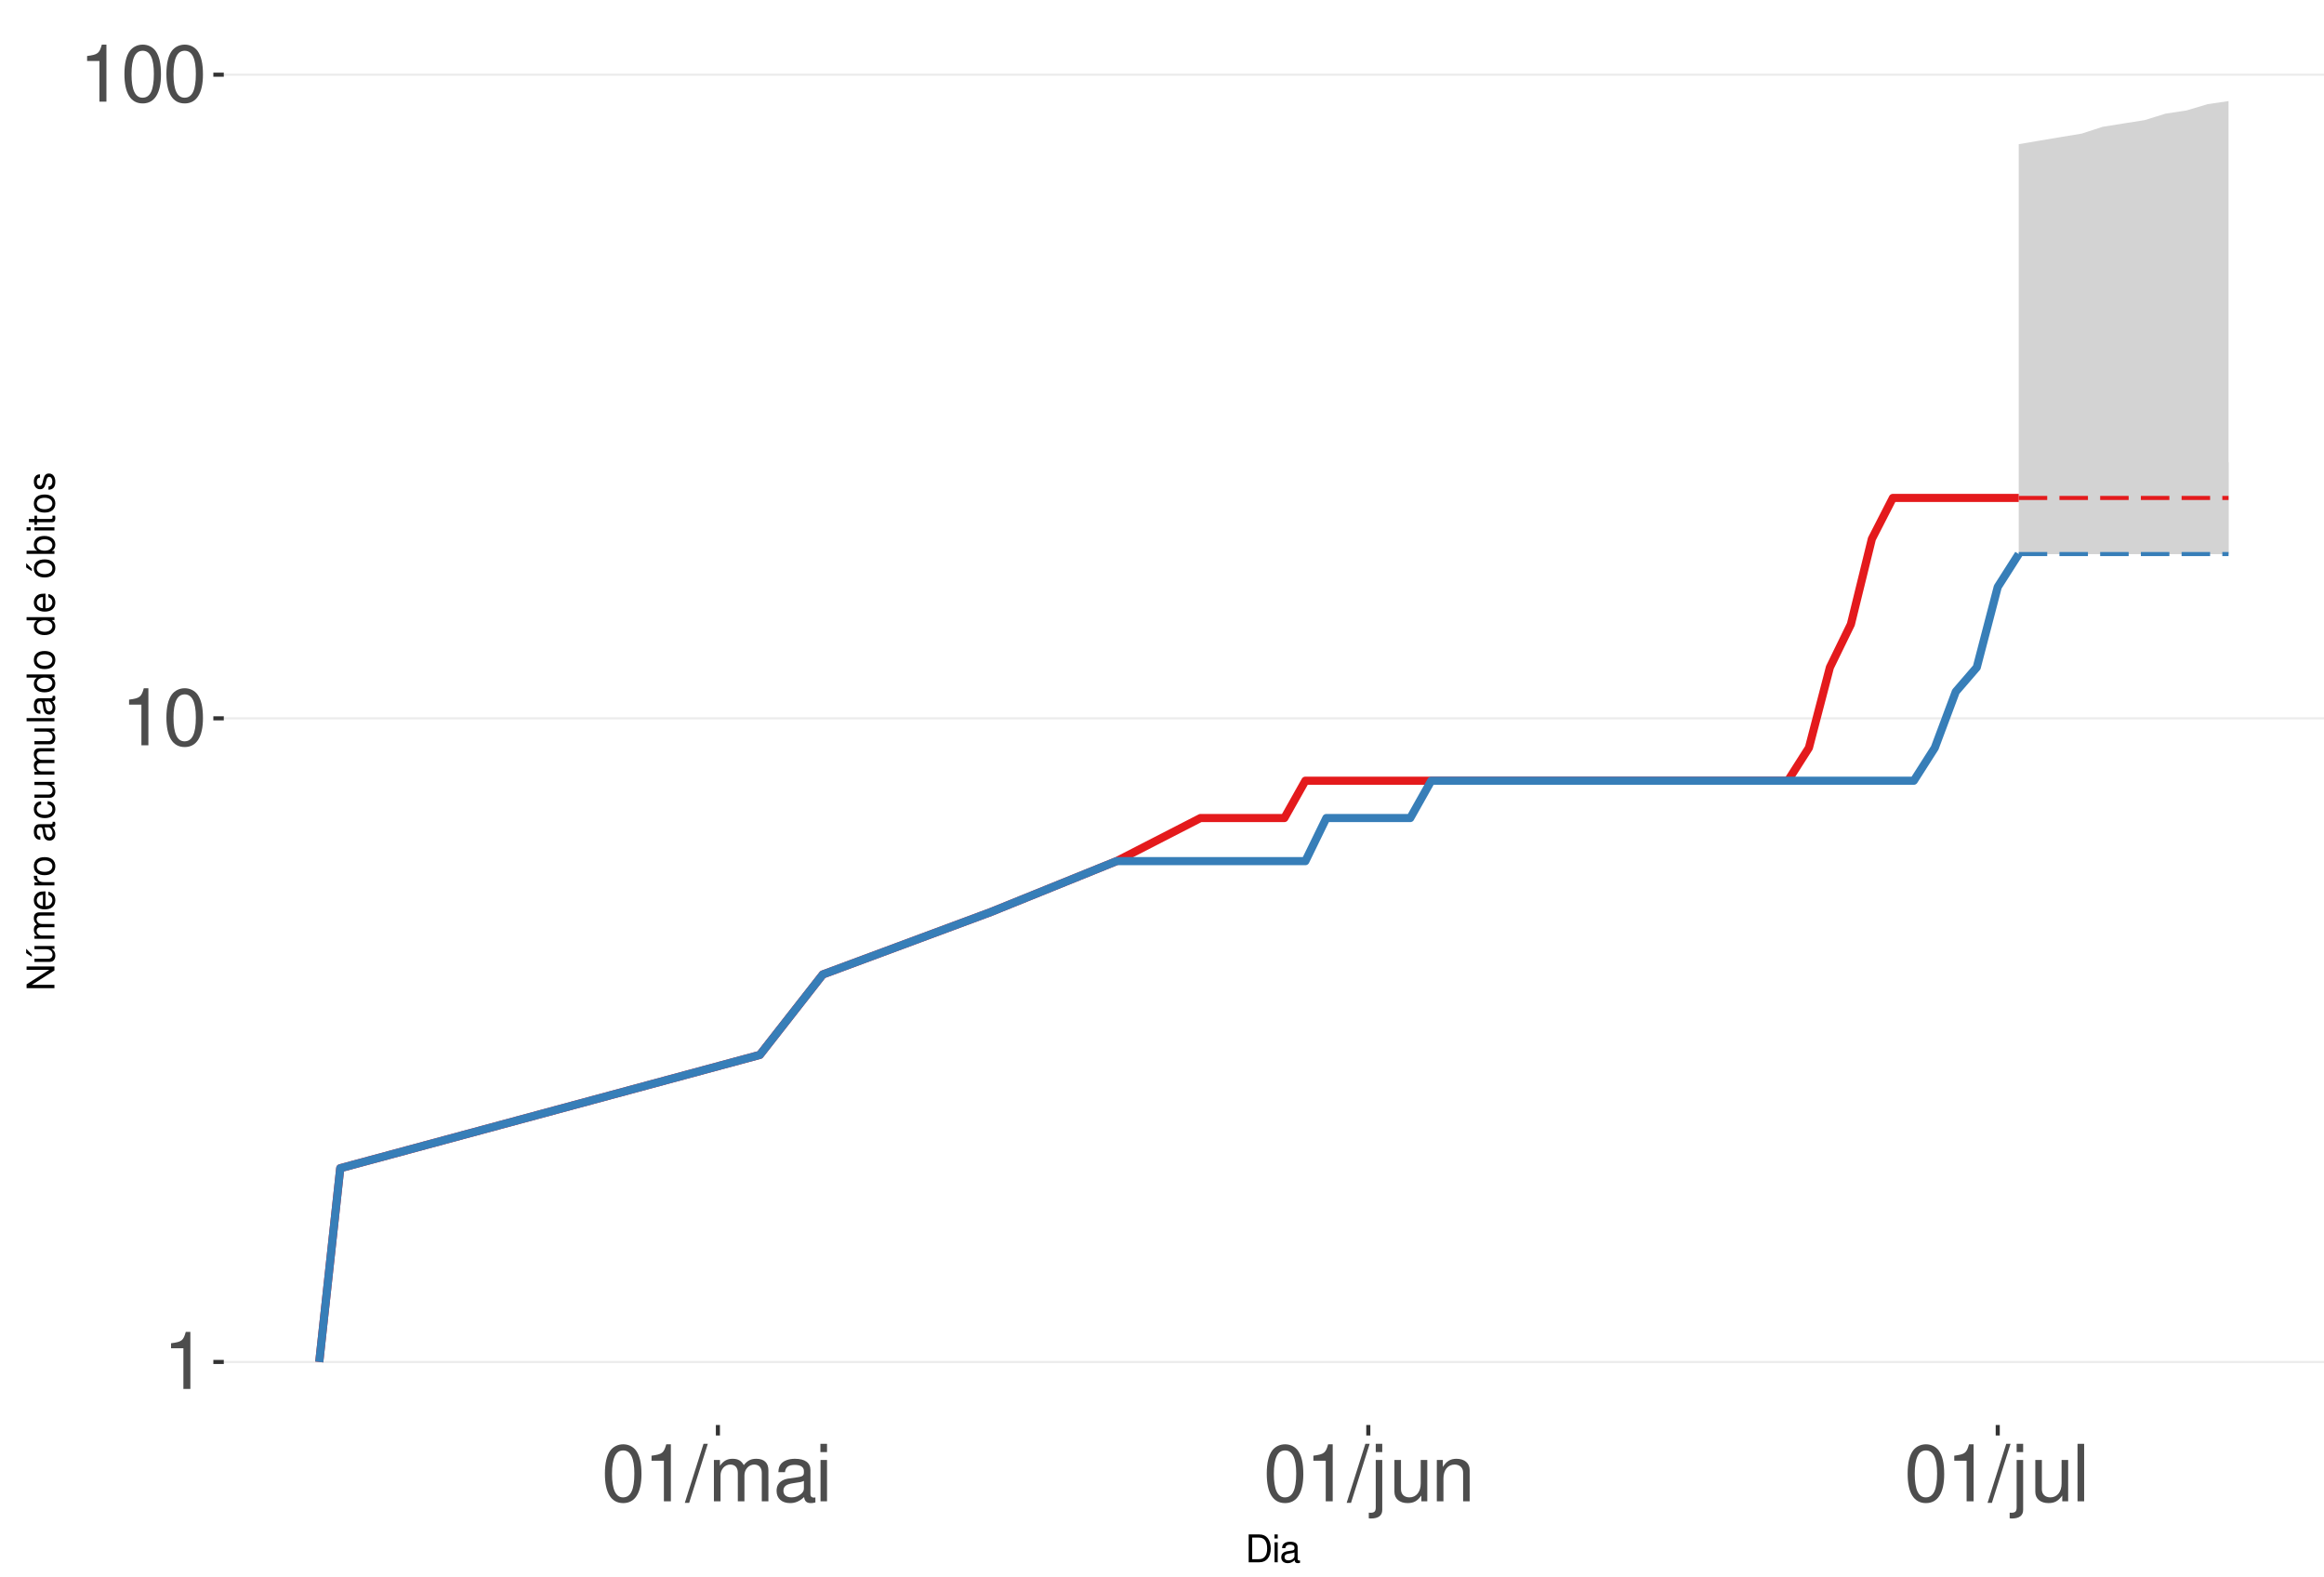
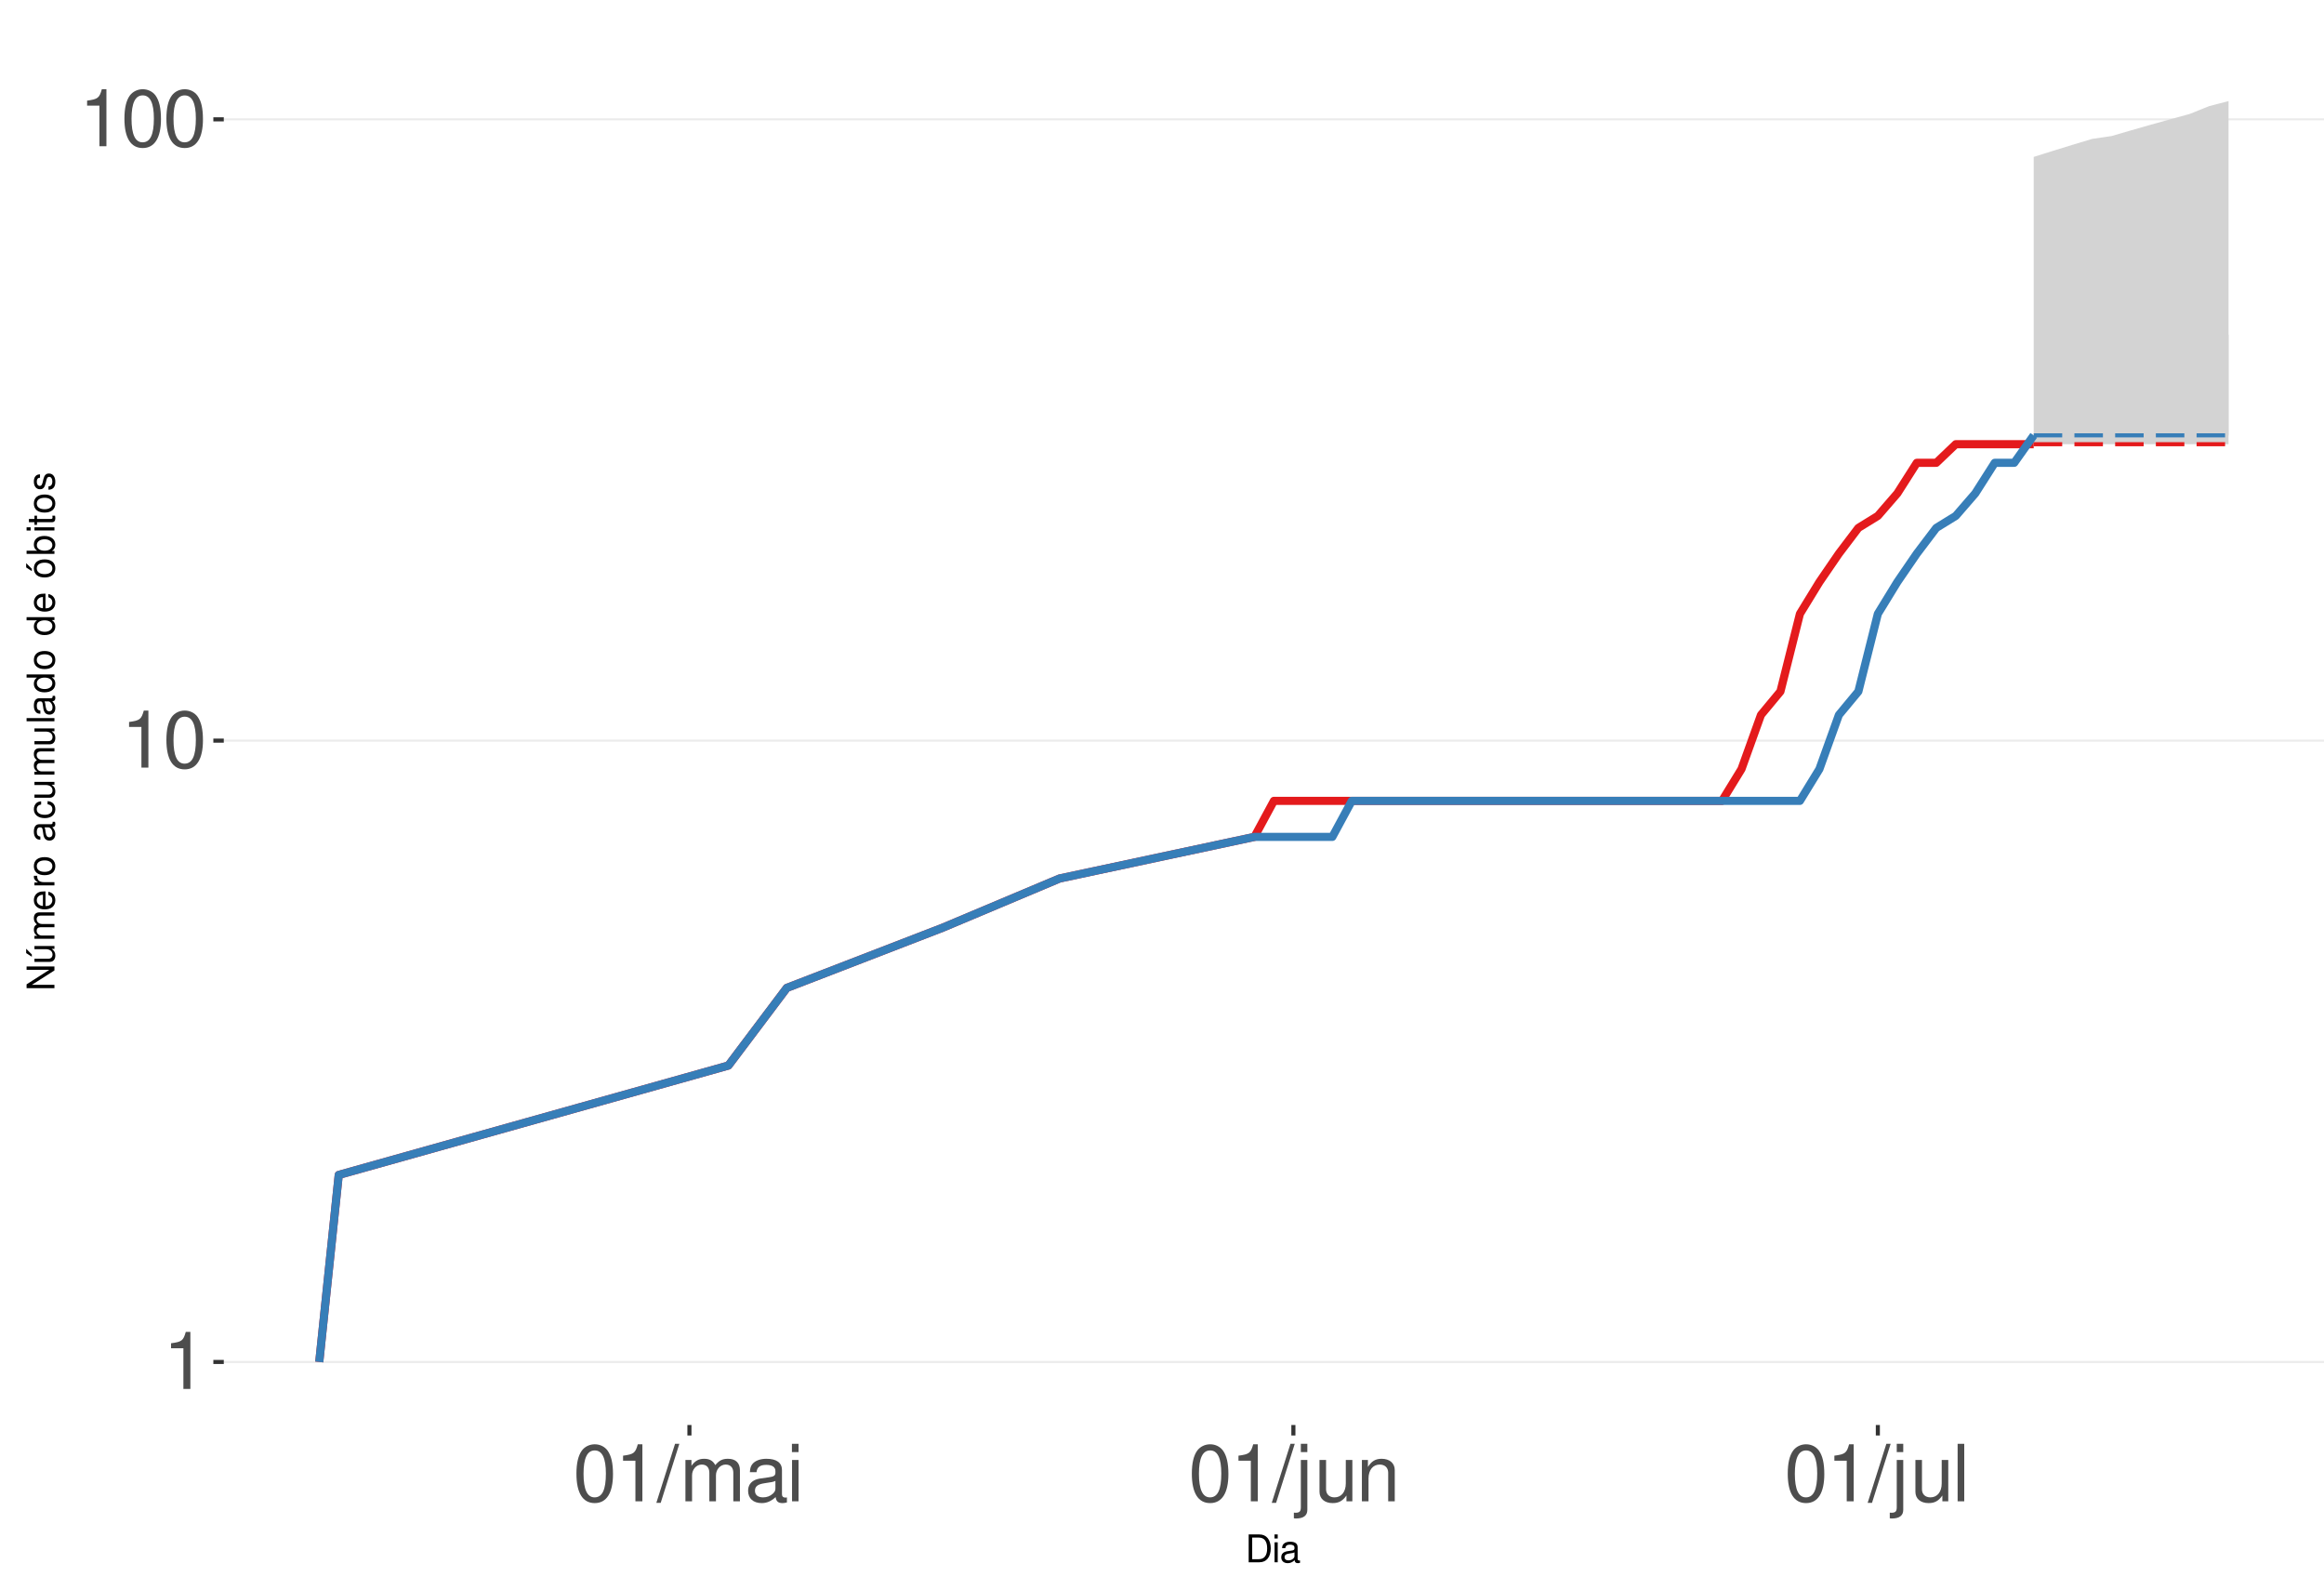
<svg xmlns="http://www.w3.org/2000/svg" xmlns:xlink="http://www.w3.org/1999/xlink" width="609pt" height="413pt" viewBox="0 0 609 413" version="1.1">
  <defs>
    <g>
      <symbol overflow="visible" id="glyph0-0">
        <path style="stroke:none;" d="" />
      </symbol>
      <symbol overflow="visible" id="glyph0-1">
        <path style="stroke:none;" d="M 5.344 -10.641 L 5.344 0 L 7.172 0 L 7.172 -14.938 L 5.969 -14.938 C 5.328 -12.641 4.922 -12.328 2.109 -11.953 L 2.109 -10.641 Z M 5.344 -10.641 " />
      </symbol>
      <symbol overflow="visible" id="glyph0-2">
        <path style="stroke:none;" d="M 5.688 -14.938 C 4.312 -14.938 3.078 -14.312 2.312 -13.297 C 1.359 -11.984 0.891 -10 0.891 -7.234 C 0.891 -2.188 2.547 0.469 5.688 0.469 C 8.781 0.469 10.469 -2.188 10.469 -7.109 C 10.469 -10 10.016 -11.938 9.047 -13.297 C 8.281 -14.328 7.062 -14.938 5.688 -14.938 Z M 5.688 -13.328 C 7.641 -13.328 8.609 -11.312 8.609 -7.266 C 8.609 -3.016 7.656 -1.031 5.641 -1.031 C 3.719 -1.031 2.75 -3.094 2.75 -7.203 C 2.75 -11.312 3.719 -13.328 5.688 -13.328 Z M 5.688 -13.328 " />
      </symbol>
      <symbol overflow="visible" id="glyph0-3">
        <path style="stroke:none;" d="M 4.734 -15.062 L -0.172 0.406 L 0.969 0.406 L 5.859 -15.062 Z M 4.734 -15.062 " />
      </symbol>
      <symbol overflow="visible" id="glyph0-4">
        <path style="stroke:none;" d="M 1.453 -10.828 L 1.453 0 L 3.188 0 L 3.188 -6.797 C 3.188 -8.359 4.312 -9.625 5.719 -9.625 C 7 -9.625 7.719 -8.844 7.719 -7.453 L 7.719 0 L 9.453 0 L 9.453 -6.797 C 9.453 -8.359 10.594 -9.625 12 -9.625 C 13.266 -9.625 14 -8.812 14 -7.453 L 14 0 L 15.734 0 L 15.734 -8.125 C 15.734 -10.062 14.625 -11.141 12.594 -11.141 C 11.156 -11.141 10.281 -10.703 9.281 -9.484 C 8.641 -10.641 7.766 -11.141 6.359 -11.141 C 4.922 -11.141 3.953 -10.594 3.031 -9.297 L 3.031 -10.828 Z M 1.453 -10.828 " />
      </symbol>
      <symbol overflow="visible" id="glyph0-5">
        <path style="stroke:none;" d="M 11.047 -1.016 C 10.859 -0.969 10.781 -0.969 10.672 -0.969 C 10.078 -0.969 9.75 -1.281 9.75 -1.812 L 9.75 -8.188 C 9.75 -10.094 8.344 -11.141 5.688 -11.141 C 4.094 -11.141 2.828 -10.672 2.094 -9.875 C 1.594 -9.312 1.391 -8.703 1.344 -7.625 L 3.078 -7.625 C 3.219 -8.938 4 -9.547 5.625 -9.547 C 7.188 -9.547 8.031 -8.969 8.031 -7.938 L 8.031 -7.484 C 8.016 -6.734 7.641 -6.469 6.234 -6.281 C 3.797 -5.969 3.422 -5.891 2.766 -5.625 C 1.516 -5.078 0.875 -4.125 0.875 -2.734 C 0.875 -0.766 2.234 0.469 4.422 0.469 C 5.781 0.469 6.875 0 8.094 -1.109 C 8.219 0 8.766 0.469 9.875 0.469 C 10.25 0.469 10.469 0.438 11.047 0.297 Z M 8.031 -3.406 C 8.031 -2.828 7.875 -2.484 7.359 -2 C 6.656 -1.359 5.797 -1.031 4.797 -1.031 C 3.453 -1.031 2.672 -1.672 2.672 -2.766 C 2.672 -3.906 3.406 -4.484 5.266 -4.75 C 7.109 -5 7.453 -5.078 8.031 -5.344 Z M 8.031 -3.406 " />
      </symbol>
      <symbol overflow="visible" id="glyph0-6">
        <path style="stroke:none;" d="M 3.094 -10.828 L 1.391 -10.828 L 1.391 0 L 3.094 0 Z M 3.094 -15.062 L 1.359 -15.062 L 1.359 -12.891 L 3.094 -12.891 Z M 3.094 -15.062 " />
      </symbol>
      <symbol overflow="visible" id="glyph0-7">
        <path style="stroke:none;" d="M 1.453 -10.828 L 1.453 1.562 C 1.453 2.641 1.109 3 0.047 3 C -0.078 3 -0.141 3 -0.375 2.969 L -0.375 4.438 C -0.172 4.484 -0.062 4.5 0.203 4.5 C 2.141 4.5 3.156 3.734 3.156 2.25 L 3.156 -10.828 Z M 3.156 -15.062 L 1.453 -15.062 L 1.453 -12.891 L 3.156 -12.891 Z M 3.156 -15.062 " />
      </symbol>
      <symbol overflow="visible" id="glyph0-8">
        <path style="stroke:none;" d="M 9.953 0 L 9.953 -10.828 L 8.234 -10.828 L 8.234 -4.688 C 8.234 -2.484 7.078 -1.031 5.281 -1.031 C 3.922 -1.031 3.062 -1.859 3.062 -3.156 L 3.062 -10.828 L 1.344 -10.828 L 1.344 -2.484 C 1.344 -0.688 2.688 0.469 4.797 0.469 C 6.375 0.469 7.391 -0.078 8.406 -1.516 L 8.406 0 Z M 9.953 0 " />
      </symbol>
      <symbol overflow="visible" id="glyph0-9">
        <path style="stroke:none;" d="M 1.453 -10.828 L 1.453 0 L 3.188 0 L 3.188 -5.969 C 3.188 -8.188 4.344 -9.625 6.109 -9.625 C 7.484 -9.625 8.344 -8.797 8.344 -7.5 L 8.344 0 L 10.062 0 L 10.062 -8.188 C 10.062 -9.984 8.719 -11.141 6.625 -11.141 C 5.016 -11.141 3.984 -10.516 3.031 -9 L 3.031 -10.828 Z M 1.453 -10.828 " />
      </symbol>
      <symbol overflow="visible" id="glyph0-10">
        <path style="stroke:none;" d="M 3.141 -15.062 L 1.406 -15.062 L 1.406 0 L 3.141 0 Z M 3.141 -15.062 " />
      </symbol>
      <symbol overflow="visible" id="glyph1-0">
        <path style="stroke:none;" d="" />
      </symbol>
      <symbol overflow="visible" id="glyph1-1">
        <path style="stroke:none;" d="M 0.891 0 L 3.703 0 C 5.547 0 6.672 -1.375 6.672 -3.656 C 6.672 -5.906 5.547 -7.297 3.703 -7.297 L 0.891 -7.297 Z M 1.812 -0.812 L 1.812 -6.469 L 3.547 -6.469 C 4.984 -6.469 5.734 -5.5 5.734 -3.641 C 5.734 -1.797 4.984 -0.812 3.547 -0.812 Z M 1.812 -0.812 " />
      </symbol>
      <symbol overflow="visible" id="glyph1-2">
        <path style="stroke:none;" d="M 1.5 -5.234 L 0.672 -5.234 L 0.672 0 L 1.5 0 Z M 1.5 -7.297 L 0.656 -7.297 L 0.656 -6.234 L 1.5 -6.234 Z M 1.5 -7.297 " />
      </symbol>
      <symbol overflow="visible" id="glyph1-3">
        <path style="stroke:none;" d="M 5.344 -0.484 C 5.266 -0.469 5.219 -0.469 5.172 -0.469 C 4.875 -0.469 4.719 -0.625 4.719 -0.875 L 4.719 -3.953 C 4.719 -4.891 4.047 -5.391 2.75 -5.391 C 1.984 -5.391 1.375 -5.172 1.016 -4.781 C 0.766 -4.516 0.672 -4.203 0.656 -3.688 L 1.484 -3.688 C 1.562 -4.328 1.938 -4.625 2.719 -4.625 C 3.484 -4.625 3.891 -4.344 3.891 -3.844 L 3.891 -3.625 C 3.875 -3.266 3.703 -3.125 3.016 -3.047 C 1.844 -2.891 1.656 -2.844 1.344 -2.719 C 0.734 -2.453 0.422 -2 0.422 -1.312 C 0.422 -0.375 1.078 0.234 2.141 0.234 C 2.797 0.234 3.328 0 3.922 -0.547 C 3.984 0 4.234 0.234 4.781 0.234 C 4.953 0.234 5.062 0.203 5.344 0.141 Z M 3.891 -1.656 C 3.891 -1.375 3.812 -1.203 3.562 -0.969 C 3.219 -0.656 2.812 -0.5 2.312 -0.5 C 1.672 -0.5 1.297 -0.812 1.297 -1.344 C 1.297 -1.891 1.656 -2.172 2.547 -2.297 C 3.438 -2.422 3.609 -2.453 3.891 -2.594 Z M 3.891 -1.656 " />
      </symbol>
      <symbol overflow="visible" id="glyph2-0">
        <path style="stroke:none;" d="" />
      </symbol>
      <symbol overflow="visible" id="glyph2-1">
        <path style="stroke:none;" d="M -7.297 -6.453 L -7.297 -5.578 L -1.328 -5.578 L -7.297 -1.766 L -7.297 -0.766 L 0 -0.766 L 0 -1.641 L -5.906 -1.641 L 0 -5.406 L 0 -6.453 Z M -7.297 -6.453 " />
      </symbol>
      <symbol overflow="visible" id="glyph2-2">
        <path style="stroke:none;" d="M 0 -4.812 L -5.234 -4.812 L -5.234 -3.984 L -2.266 -3.984 C -1.203 -3.984 -0.5 -3.438 -0.5 -2.562 C -0.5 -1.906 -0.906 -1.484 -1.531 -1.484 L -5.234 -1.484 L -5.234 -0.656 L -1.203 -0.656 C -0.328 -0.656 0.234 -1.297 0.234 -2.312 C 0.234 -3.094 -0.047 -3.578 -0.734 -4.062 L 0 -4.062 Z M -7.406 -2.953 L -5.922 -2 L -5.922 -2.594 L -7.406 -4.094 Z M -7.406 -2.953 " />
      </symbol>
      <symbol overflow="visible" id="glyph2-3">
        <path style="stroke:none;" d="M -5.234 -0.703 L 0 -0.703 L 0 -1.547 L -3.297 -1.547 C -4.047 -1.547 -4.656 -2.094 -4.656 -2.766 C -4.656 -3.391 -4.281 -3.734 -3.609 -3.734 L 0 -3.734 L 0 -4.578 L -3.297 -4.578 C -4.047 -4.578 -4.656 -5.125 -4.656 -5.812 C -4.656 -6.422 -4.266 -6.781 -3.609 -6.781 L 0 -6.781 L 0 -7.625 L -3.938 -7.625 C -4.875 -7.625 -5.391 -7.078 -5.391 -6.094 C -5.391 -5.406 -5.188 -4.984 -4.594 -4.484 C -5.156 -4.188 -5.391 -3.766 -5.391 -3.078 C -5.391 -2.375 -5.125 -1.906 -4.5 -1.469 L -5.234 -1.469 Z M -5.234 -0.703 " />
      </symbol>
      <symbol overflow="visible" id="glyph2-4">
        <path style="stroke:none;" d="M -2.344 -5.125 C -3.141 -5.125 -3.625 -5.062 -4.016 -4.922 C -4.875 -4.578 -5.391 -3.781 -5.391 -2.797 C -5.391 -1.344 -4.281 -0.406 -2.547 -0.406 C -0.812 -0.406 0.234 -1.297 0.234 -2.781 C 0.234 -3.984 -0.453 -4.812 -1.594 -5.016 L -1.594 -4.188 C -0.906 -3.953 -0.547 -3.484 -0.547 -2.812 C -0.547 -2.281 -0.781 -1.828 -1.219 -1.547 C -1.516 -1.344 -1.812 -1.281 -2.344 -1.266 Z M -3.016 -1.297 C -3.984 -1.359 -4.625 -1.953 -4.625 -2.797 C -4.625 -3.641 -3.953 -4.234 -3.016 -4.234 Z M -3.016 -1.297 " />
      </symbol>
      <symbol overflow="visible" id="glyph2-5">
        <path style="stroke:none;" d="M -5.234 -0.688 L 0 -0.688 L 0 -1.531 L -2.719 -1.531 C -3.984 -1.547 -4.547 -2.062 -4.516 -3.203 L -5.359 -3.203 C -5.375 -3.062 -5.391 -2.984 -5.391 -2.891 C -5.391 -2.344 -5.062 -1.938 -4.297 -1.453 L -5.234 -1.453 Z M -5.234 -0.688 " />
      </symbol>
      <symbol overflow="visible" id="glyph2-6">
        <path style="stroke:none;" d="M -5.391 -2.719 C -5.391 -1.234 -4.344 -0.359 -2.578 -0.359 C -0.812 -0.359 0.234 -1.234 0.234 -2.734 C 0.234 -4.203 -0.812 -5.094 -2.547 -5.094 C -4.359 -5.094 -5.391 -4.234 -5.391 -2.719 Z M -4.625 -2.734 C -4.625 -3.672 -3.844 -4.234 -2.547 -4.234 C -1.312 -4.234 -0.547 -3.656 -0.547 -2.734 C -0.547 -1.797 -1.312 -1.234 -2.578 -1.234 C -3.844 -1.234 -4.625 -1.797 -4.625 -2.734 Z M -4.625 -2.734 " />
      </symbol>
      <symbol overflow="visible" id="glyph2-7">
        <path style="stroke:none;" d="" />
      </symbol>
      <symbol overflow="visible" id="glyph2-8">
        <path style="stroke:none;" d="M -0.484 -5.344 C -0.469 -5.266 -0.469 -5.219 -0.469 -5.172 C -0.469 -4.875 -0.625 -4.719 -0.875 -4.719 L -3.953 -4.719 C -4.891 -4.719 -5.391 -4.047 -5.391 -2.75 C -5.391 -1.984 -5.172 -1.375 -4.781 -1.016 C -4.516 -0.766 -4.203 -0.672 -3.688 -0.656 L -3.688 -1.484 C -4.328 -1.562 -4.625 -1.938 -4.625 -2.719 C -4.625 -3.484 -4.344 -3.891 -3.844 -3.891 L -3.625 -3.891 C -3.266 -3.875 -3.125 -3.703 -3.047 -3.016 C -2.891 -1.844 -2.844 -1.656 -2.719 -1.344 C -2.453 -0.734 -2 -0.422 -1.312 -0.422 C -0.375 -0.422 0.234 -1.078 0.234 -2.141 C 0.234 -2.797 0 -3.328 -0.547 -3.922 C 0 -3.984 0.234 -4.234 0.234 -4.781 C 0.234 -4.953 0.203 -5.062 0.141 -5.344 Z M -1.656 -3.891 C -1.375 -3.891 -1.203 -3.812 -0.969 -3.562 C -0.656 -3.219 -0.5 -2.812 -0.5 -2.312 C -0.5 -1.672 -0.812 -1.297 -1.344 -1.297 C -1.891 -1.297 -2.172 -1.656 -2.297 -2.547 C -2.422 -3.438 -2.453 -3.609 -2.594 -3.891 Z M -1.656 -3.891 " />
      </symbol>
      <symbol overflow="visible" id="glyph2-9">
        <path style="stroke:none;" d="M -3.484 -4.703 C -3.984 -4.672 -4.312 -4.562 -4.609 -4.359 C -5.094 -4 -5.391 -3.375 -5.391 -2.641 C -5.391 -1.219 -4.266 -0.312 -2.531 -0.312 C -0.844 -0.312 0.234 -1.203 0.234 -2.625 C 0.234 -3.875 -0.516 -4.672 -1.797 -4.766 L -1.797 -3.938 C -0.953 -3.797 -0.547 -3.359 -0.547 -2.656 C -0.547 -1.734 -1.297 -1.188 -2.531 -1.188 C -3.844 -1.188 -4.625 -1.719 -4.625 -2.625 C -4.625 -3.328 -4.203 -3.766 -3.484 -3.875 Z M -3.484 -4.703 " />
      </symbol>
      <symbol overflow="visible" id="glyph2-10">
        <path style="stroke:none;" d="M 0 -4.812 L -5.234 -4.812 L -5.234 -3.984 L -2.266 -3.984 C -1.203 -3.984 -0.5 -3.438 -0.5 -2.562 C -0.5 -1.906 -0.906 -1.484 -1.531 -1.484 L -5.234 -1.484 L -5.234 -0.656 L -1.203 -0.656 C -0.328 -0.656 0.234 -1.297 0.234 -2.312 C 0.234 -3.094 -0.047 -3.578 -0.734 -4.062 L 0 -4.062 Z M 0 -4.812 " />
      </symbol>
      <symbol overflow="visible" id="glyph2-11">
        <path style="stroke:none;" d="M -7.297 -1.516 L -7.297 -0.688 L 0 -0.688 L 0 -1.516 Z M -7.297 -1.516 " />
      </symbol>
      <symbol overflow="visible" id="glyph2-12">
        <path style="stroke:none;" d="M -7.297 -4.953 L -7.297 -4.125 L -4.578 -4.125 C -5.109 -3.766 -5.391 -3.203 -5.391 -2.516 C -5.391 -1.156 -4.297 -0.266 -2.625 -0.266 C -0.859 -0.266 0.234 -1.125 0.234 -2.547 C 0.234 -3.266 -0.047 -3.766 -0.688 -4.203 L 0 -4.203 L 0 -4.953 Z M -4.609 -2.656 C -4.609 -3.547 -3.812 -4.125 -2.562 -4.125 C -1.344 -4.125 -0.547 -3.547 -0.547 -2.656 C -0.547 -1.734 -1.359 -1.125 -2.578 -1.125 C -3.797 -1.125 -4.609 -1.734 -4.609 -2.656 Z M -4.609 -2.656 " />
      </symbol>
      <symbol overflow="visible" id="glyph2-13">
        <path style="stroke:none;" d="M -5.391 -2.719 C -5.391 -1.234 -4.344 -0.359 -2.578 -0.359 C -0.812 -0.359 0.234 -1.234 0.234 -2.734 C 0.234 -4.203 -0.812 -5.094 -2.547 -5.094 C -4.359 -5.094 -5.391 -4.234 -5.391 -2.719 Z M -4.625 -2.734 C -4.625 -3.672 -3.844 -4.234 -2.547 -4.234 C -1.312 -4.234 -0.547 -3.656 -0.547 -2.734 C -0.547 -1.797 -1.312 -1.234 -2.578 -1.234 C -3.844 -1.234 -4.625 -1.797 -4.625 -2.734 Z M -7.406 -2.984 L -5.922 -2.016 L -5.922 -2.625 L -7.406 -4.109 Z M -7.406 -2.984 " />
      </symbol>
      <symbol overflow="visible" id="glyph2-14">
        <path style="stroke:none;" d="M -7.297 -0.547 L 0 -0.547 L 0 -1.297 L -0.672 -1.297 C -0.062 -1.688 0.234 -2.219 0.234 -2.953 C 0.234 -4.328 -0.906 -5.234 -2.641 -5.234 C -4.344 -5.234 -5.391 -4.375 -5.391 -2.984 C -5.391 -2.266 -5.125 -1.766 -4.531 -1.375 L -7.297 -1.375 Z M -4.609 -2.828 C -4.609 -3.766 -3.797 -4.359 -2.547 -4.359 C -1.359 -4.359 -0.547 -3.734 -0.547 -2.828 C -0.547 -1.938 -1.344 -1.375 -2.578 -1.375 C -3.812 -1.375 -4.609 -1.938 -4.609 -2.828 Z M -4.609 -2.828 " />
      </symbol>
      <symbol overflow="visible" id="glyph2-15">
        <path style="stroke:none;" d="M -5.234 -1.5 L -5.234 -0.672 L 0 -0.672 L 0 -1.5 Z M -7.297 -1.5 L -7.297 -0.656 L -6.234 -0.656 L -6.234 -1.5 Z M -7.297 -1.5 " />
      </symbol>
      <symbol overflow="visible" id="glyph2-16">
        <path style="stroke:none;" d="M -5.234 -2.547 L -5.234 -1.688 L -6.688 -1.688 L -6.688 -0.844 L -5.234 -0.844 L -5.234 -0.141 L -4.562 -0.141 L -4.562 -0.844 L -0.594 -0.844 C -0.062 -0.844 0.234 -1.203 0.234 -1.859 C 0.234 -2.078 0.203 -2.266 0.156 -2.547 L -0.547 -2.547 C -0.516 -2.422 -0.5 -2.312 -0.5 -2.141 C -0.5 -1.781 -0.594 -1.688 -0.969 -1.688 L -4.562 -1.688 L -4.562 -2.547 Z M -5.234 -2.547 " />
      </symbol>
      <symbol overflow="visible" id="glyph2-17">
        <path style="stroke:none;" d="M -3.781 -4.375 C -4.812 -4.375 -5.391 -3.688 -5.391 -2.484 C -5.391 -1.266 -4.766 -0.469 -3.797 -0.469 C -2.969 -0.469 -2.578 -0.891 -2.281 -2.125 L -2.094 -2.906 C -1.953 -3.484 -1.734 -3.719 -1.375 -3.719 C -0.875 -3.719 -0.547 -3.234 -0.547 -2.5 C -0.547 -2.047 -0.672 -1.672 -0.891 -1.453 C -1.047 -1.328 -1.188 -1.266 -1.562 -1.219 L -1.562 -0.344 C -0.344 -0.375 0.234 -1.062 0.234 -2.438 C 0.234 -3.75 -0.422 -4.594 -1.438 -4.594 C -2.203 -4.594 -2.641 -4.156 -2.891 -3.109 L -3.078 -2.312 C -3.234 -1.625 -3.453 -1.344 -3.828 -1.344 C -4.312 -1.344 -4.625 -1.766 -4.625 -2.453 C -4.625 -3.125 -4.328 -3.484 -3.781 -3.5 Z M -3.781 -4.375 " />
      </symbol>
    </g>
    <clipPath id="clip1">
      <path d="M 58.645 9.961 L 609 9.961 L 609 373.328 L 58.645 373.328 Z M 58.645 9.961 " />
    </clipPath>
    <clipPath id="clip2">
      <path d="M 58.645 356 L 609 356 L 609 358 L 58.645 358 Z M 58.645 356 " />
    </clipPath>
    <clipPath id="clip3">
-       <path d="M 58.645 187 L 609 187 L 609 189 L 58.645 189 Z M 58.645 187 " />
+       <path d="M 58.645 193 L 609 193 L 609 195 L 58.645 195 Z M 58.645 193 " />
    </clipPath>
    <clipPath id="clip4">
-       <path d="M 58.645 19 L 609 19 L 609 20 L 58.645 20 Z M 58.645 19 " />
+       <path d="M 58.645 30 L 609 30 L 609 32 L 58.645 32 Z M 58.645 30 " />
    </clipPath>
  </defs>
  <g id="surface255">
    <rect x="0" y="0" width="609" height="413" style="fill:rgb(100%,100%,100%);fill-opacity:1;stroke:none;" />
    <rect x="0" y="0" width="609" height="413" style="fill:rgb(100%,100%,100%);fill-opacity:1;stroke:none;" />
    <path style="fill:none;stroke-width:1.067;stroke-linecap:round;stroke-linejoin:round;stroke:rgb(100%,100%,100%);stroke-opacity:1;stroke-miterlimit:10;" d="M 0 413 L 609 413 L 609 0 L 0 0 Z M 0 413 " />
    <g clip-path="url(#clip1)" clip-rule="nonzero">
      <path style=" stroke:none;fill-rule:nonzero;fill:rgb(100%,100%,100%);fill-opacity:1;" d="M 58.645 373.328 L 609 373.328 L 609 9.961 L 58.645 9.961 Z M 58.645 373.328 " />
    </g>
    <g clip-path="url(#clip2)" clip-rule="nonzero">
      <path style="fill:none;stroke-width:0.533;stroke-linecap:butt;stroke-linejoin:round;stroke:rgb(92.157%,92.157%,92.157%);stroke-opacity:1;stroke-miterlimit:10;" d="M 58.645 356.812 L 609 356.812 " />
    </g>
    <g clip-path="url(#clip3)" clip-rule="nonzero">
-       <path style="fill:none;stroke-width:0.533;stroke-linecap:butt;stroke-linejoin:round;stroke:rgb(92.157%,92.157%,92.157%);stroke-opacity:1;stroke-miterlimit:10;" d="M 58.645 188.191 L 609 188.191 " />
+       <path style="fill:none;stroke-width:0.533;stroke-linecap:butt;stroke-linejoin:round;stroke:rgb(92.157%,92.157%,92.157%);stroke-opacity:1;stroke-miterlimit:10;" d="M 58.645 194.039 L 609 194.039 " />
    </g>
    <g clip-path="url(#clip4)" clip-rule="nonzero">
-       <path style="fill:none;stroke-width:0.533;stroke-linecap:butt;stroke-linejoin:round;stroke:rgb(92.157%,92.157%,92.157%);stroke-opacity:1;stroke-miterlimit:10;" d="M 58.645 19.574 L 609 19.574 " />
-     </g>
-     <path style=" stroke:none;fill-rule:nonzero;fill:rgb(82.745%,82.745%,82.745%);fill-opacity:1;" d="M 529.004 37.77 L 534.5 36.836 L 540 35.914 L 545.496 35.004 L 550.996 33.219 L 556.492 32.34 L 561.992 31.473 L 567.488 29.77 L 572.988 28.934 L 578.484 27.289 L 583.984 26.48 L 583.984 145.148 L 529.004 145.148 Z M 529.004 37.77 " />
-     <path style=" stroke:none;fill-rule:nonzero;fill:rgb(82.745%,82.745%,82.745%);fill-opacity:1;" d="M 529.004 145.148 L 534.5 141.188 L 540 137.434 L 545.496 137.434 L 550.996 133.859 L 556.492 130.453 L 561.992 127.199 L 567.488 127.199 L 572.988 124.082 L 578.484 121.094 L 583.984 121.094 L 583.984 145.148 Z M 529.004 145.148 " />
-     <path style="fill:none;stroke-width:2.134;stroke-linecap:butt;stroke-linejoin:round;stroke:rgb(89.412%,10.196%,10.98%);stroke-opacity:1;stroke-miterlimit:10;" d="M 83.66 356.812 L 89.16 306.051 L 199.121 276.359 L 215.613 255.293 L 259.598 238.953 L 292.586 225.602 L 314.578 214.312 L 336.57 214.312 L 342.07 204.535 L 468.523 204.535 L 474.023 195.906 L 479.52 174.84 L 485.02 163.551 L 490.516 141.188 L 496.016 130.453 L 529.004 130.453 " />
-     <path style="fill:none;stroke-width:1.067;stroke-linecap:butt;stroke-linejoin:round;stroke:rgb(89.412%,10.196%,10.98%);stroke-opacity:1;stroke-dasharray:7.469,3.201;stroke-miterlimit:10;" d="M 529.004 130.453 L 583.984 130.453 " />
-     <path style="fill:none;stroke-width:2.134;stroke-linecap:butt;stroke-linejoin:round;stroke:rgb(21.569%,49.412%,72.157%);stroke-opacity:1;stroke-miterlimit:10;" d="M 83.66 356.812 L 89.16 306.051 L 199.121 276.359 L 215.613 255.293 L 259.598 238.953 L 292.586 225.602 L 342.07 225.602 L 347.566 214.312 L 369.559 214.312 L 375.059 204.535 L 501.512 204.535 L 507.012 195.906 L 512.508 181.211 L 518.008 174.84 L 523.504 153.773 L 529.004 145.148 " />
-     <path style="fill:none;stroke-width:1.067;stroke-linecap:butt;stroke-linejoin:round;stroke:rgb(21.569%,49.412%,72.157%);stroke-opacity:1;stroke-dasharray:7.469,3.201;stroke-miterlimit:10;" d="M 529.004 145.148 L 583.984 145.148 " />
+       <path style="fill:none;stroke-width:0.533;stroke-linecap:butt;stroke-linejoin:round;stroke:rgb(92.157%,92.157%,92.157%);stroke-opacity:1;stroke-miterlimit:10;" d="M 58.645 31.262 L 609 31.262 " />
+     </g>
+     <path style=" stroke:none;fill-rule:nonzero;fill:rgb(82.745%,82.745%,82.745%);fill-opacity:1;" d="M 532.93 41.105 L 538.035 39.5 L 543.141 37.93 L 548.246 36.391 L 553.352 35.637 L 558.457 34.148 L 563.562 32.691 L 568.668 31.262 L 573.773 29.863 L 578.879 27.812 L 583.984 26.48 L 583.984 116.375 L 532.93 116.375 Z M 532.93 41.105 " />
+     <path style=" stroke:none;fill-rule:nonzero;fill:rgb(82.745%,82.745%,82.745%);fill-opacity:1;" d="M 532.93 114.055 L 538.035 111.812 L 543.141 107.527 L 548.246 105.477 L 553.352 101.547 L 558.457 99.664 L 563.562 96.035 L 568.668 94.293 L 573.773 90.926 L 578.879 89.301 L 583.984 87.711 L 583.984 114.055 Z M 532.93 114.055 " />
+     <path style="fill:none;stroke-width:2.134;stroke-linecap:butt;stroke-linejoin:round;stroke:rgb(89.412%,10.196%,10.98%);stroke-opacity:1;stroke-miterlimit:10;" d="M 83.66 356.812 L 88.766 307.812 L 190.875 279.148 L 206.188 258.812 L 247.031 243.039 L 277.664 230.148 L 328.719 219.25 L 333.824 209.812 L 451.246 209.812 L 456.352 201.484 L 461.457 187.301 L 466.562 181.148 L 471.668 160.812 L 476.773 152.484 L 481.879 145.035 L 486.984 138.301 L 492.086 135.156 L 497.191 129.262 L 502.297 121.25 L 507.402 121.25 L 512.508 116.375 L 532.93 116.375 " />
+     <path style="fill:none;stroke-width:1.067;stroke-linecap:butt;stroke-linejoin:round;stroke:rgb(89.412%,10.196%,10.98%);stroke-opacity:1;stroke-dasharray:7.469,3.201;stroke-miterlimit:10;" d="M 532.93 116.375 L 583.984 116.375 " />
+     <path style="fill:none;stroke-width:2.134;stroke-linecap:butt;stroke-linejoin:round;stroke:rgb(21.569%,49.412%,72.157%);stroke-opacity:1;stroke-miterlimit:10;" d="M 83.66 356.812 L 88.766 307.812 L 190.875 279.148 L 206.188 258.812 L 247.031 243.039 L 277.664 230.148 L 328.719 219.25 L 349.137 219.25 L 354.242 209.812 L 471.668 209.812 L 476.773 201.484 L 481.879 187.301 L 486.984 181.148 L 492.086 160.812 L 497.191 152.484 L 502.297 145.035 L 507.402 138.301 L 512.508 135.156 L 517.613 129.262 L 522.719 121.25 L 527.824 121.25 L 532.93 114.055 " />
+     <path style="fill:none;stroke-width:1.067;stroke-linecap:butt;stroke-linejoin:round;stroke:rgb(21.569%,49.412%,72.157%);stroke-opacity:1;stroke-dasharray:7.469,3.201;stroke-miterlimit:10;" d="M 532.93 114.055 L 583.984 114.055 " />
    <g style="fill:rgb(30.196%,30.196%,30.196%);fill-opacity:1;">
      <use xlink:href="#glyph0-1" x="42.715" y="363.866" />
    </g>
    <g style="fill:rgb(30.196%,30.196%,30.196%);fill-opacity:1;">
-       <use xlink:href="#glyph0-1" x="31.715" y="195.245" />
-       <use xlink:href="#glyph0-2" x="42.715" y="195.245" />
-     </g>
-     <g style="fill:rgb(30.196%,30.196%,30.196%);fill-opacity:1;">
-       <use xlink:href="#glyph0-1" x="20.715" y="26.628" />
-       <use xlink:href="#glyph0-2" x="31.715" y="26.628" />
-       <use xlink:href="#glyph0-2" x="42.715" y="26.628" />
+       <use xlink:href="#glyph0-1" x="31.715" y="201.093" />
+       <use xlink:href="#glyph0-2" x="42.715" y="201.093" />
+     </g>
+     <g style="fill:rgb(30.196%,30.196%,30.196%);fill-opacity:1;">
+       <use xlink:href="#glyph0-1" x="20.715" y="38.315" />
+       <use xlink:href="#glyph0-2" x="31.715" y="38.315" />
+       <use xlink:href="#glyph0-2" x="42.715" y="38.315" />
    </g>
    <path style="fill:none;stroke-width:1.067;stroke-linecap:butt;stroke-linejoin:round;stroke:rgb(20%,20%,20%);stroke-opacity:1;stroke-miterlimit:10;" d="M 55.906 356.812 L 58.645 356.812 " />
-     <path style="fill:none;stroke-width:1.067;stroke-linecap:butt;stroke-linejoin:round;stroke:rgb(20%,20%,20%);stroke-opacity:1;stroke-miterlimit:10;" d="M 55.906 188.191 L 58.645 188.191 " />
-     <path style="fill:none;stroke-width:1.067;stroke-linecap:butt;stroke-linejoin:round;stroke:rgb(20%,20%,20%);stroke-opacity:1;stroke-miterlimit:10;" d="M 55.906 19.574 L 58.645 19.574 " />
-     <path style="fill:none;stroke-width:1.067;stroke-linecap:butt;stroke-linejoin:round;stroke:rgb(20%,20%,20%);stroke-opacity:1;stroke-miterlimit:10;" d="M 188.125 376.07 L 188.125 373.328 " />
-     <path style="fill:none;stroke-width:1.067;stroke-linecap:butt;stroke-linejoin:round;stroke:rgb(20%,20%,20%);stroke-opacity:1;stroke-miterlimit:10;" d="M 358.562 376.07 L 358.562 373.328 " />
-     <path style="fill:none;stroke-width:1.067;stroke-linecap:butt;stroke-linejoin:round;stroke:rgb(20%,20%,20%);stroke-opacity:1;stroke-miterlimit:10;" d="M 523.504 376.07 L 523.504 373.328 " />
-     <g style="fill:rgb(30.196%,30.196%,30.196%);fill-opacity:1;">
-       <use xlink:href="#glyph0-2" x="157.625" y="393.315" />
-       <use xlink:href="#glyph0-1" x="168.625" y="393.315" />
-       <use xlink:href="#glyph0-3" x="179.625" y="393.315" />
-       <use xlink:href="#glyph0-4" x="185.625" y="393.315" />
-       <use xlink:href="#glyph0-5" x="202.625" y="393.315" />
-       <use xlink:href="#glyph0-6" x="213.625" y="393.315" />
-     </g>
-     <g style="fill:rgb(30.196%,30.196%,30.196%);fill-opacity:1;">
-       <use xlink:href="#glyph0-2" x="331.062" y="393.315" />
-       <use xlink:href="#glyph0-1" x="342.062" y="393.315" />
-       <use xlink:href="#glyph0-3" x="353.062" y="393.315" />
-       <use xlink:href="#glyph0-7" x="359.062" y="393.315" />
-       <use xlink:href="#glyph0-8" x="364.062" y="393.315" />
-       <use xlink:href="#glyph0-9" x="375.062" y="393.315" />
-     </g>
-     <g style="fill:rgb(30.196%,30.196%,30.196%);fill-opacity:1;">
-       <use xlink:href="#glyph0-2" x="499.004" y="393.315" />
-       <use xlink:href="#glyph0-1" x="510.004" y="393.315" />
-       <use xlink:href="#glyph0-3" x="521.004" y="393.315" />
-       <use xlink:href="#glyph0-7" x="527.004" y="393.315" />
-       <use xlink:href="#glyph0-8" x="532.004" y="393.315" />
-       <use xlink:href="#glyph0-10" x="543.004" y="393.315" />
+     <path style="fill:none;stroke-width:1.067;stroke-linecap:butt;stroke-linejoin:round;stroke:rgb(20%,20%,20%);stroke-opacity:1;stroke-miterlimit:10;" d="M 55.906 194.039 L 58.645 194.039 " />
+     <path style="fill:none;stroke-width:1.067;stroke-linecap:butt;stroke-linejoin:round;stroke:rgb(20%,20%,20%);stroke-opacity:1;stroke-miterlimit:10;" d="M 55.906 31.262 L 58.645 31.262 " />
+     <path style="fill:none;stroke-width:1.067;stroke-linecap:butt;stroke-linejoin:round;stroke:rgb(20%,20%,20%);stroke-opacity:1;stroke-miterlimit:10;" d="M 180.664 376.07 L 180.664 373.328 " />
+     <path style="fill:none;stroke-width:1.067;stroke-linecap:butt;stroke-linejoin:round;stroke:rgb(20%,20%,20%);stroke-opacity:1;stroke-miterlimit:10;" d="M 338.93 376.07 L 338.93 373.328 " />
+     <path style="fill:none;stroke-width:1.067;stroke-linecap:butt;stroke-linejoin:round;stroke:rgb(20%,20%,20%);stroke-opacity:1;stroke-miterlimit:10;" d="M 492.086 376.07 L 492.086 373.328 " />
+     <g style="fill:rgb(30.196%,30.196%,30.196%);fill-opacity:1;">
+       <use xlink:href="#glyph0-2" x="150.164" y="393.315" />
+       <use xlink:href="#glyph0-1" x="161.164" y="393.315" />
+       <use xlink:href="#glyph0-3" x="172.164" y="393.315" />
+       <use xlink:href="#glyph0-4" x="178.164" y="393.315" />
+       <use xlink:href="#glyph0-5" x="195.164" y="393.315" />
+       <use xlink:href="#glyph0-6" x="206.164" y="393.315" />
+     </g>
+     <g style="fill:rgb(30.196%,30.196%,30.196%);fill-opacity:1;">
+       <use xlink:href="#glyph0-2" x="311.43" y="393.315" />
+       <use xlink:href="#glyph0-1" x="322.43" y="393.315" />
+       <use xlink:href="#glyph0-3" x="333.43" y="393.315" />
+       <use xlink:href="#glyph0-7" x="339.43" y="393.315" />
+       <use xlink:href="#glyph0-8" x="344.43" y="393.315" />
+       <use xlink:href="#glyph0-9" x="355.43" y="393.315" />
+     </g>
+     <g style="fill:rgb(30.196%,30.196%,30.196%);fill-opacity:1;">
+       <use xlink:href="#glyph0-2" x="467.586" y="393.315" />
+       <use xlink:href="#glyph0-1" x="478.586" y="393.315" />
+       <use xlink:href="#glyph0-3" x="489.586" y="393.315" />
+       <use xlink:href="#glyph0-7" x="495.586" y="393.315" />
+       <use xlink:href="#glyph0-8" x="500.586" y="393.315" />
+       <use xlink:href="#glyph0-10" x="511.586" y="393.315" />
    </g>
    <g style="fill:rgb(0%,0%,0%);fill-opacity:1;">
      <use xlink:href="#glyph1-1" x="326.324" y="409.29" />
      <use xlink:href="#glyph1-2" x="333.324" y="409.29" />
      <use xlink:href="#glyph1-3" x="335.324" y="409.29" />
    </g>
    <g style="fill:rgb(0%,0%,0%);fill-opacity:1;">
      <use xlink:href="#glyph2-1" x="14.263" y="259.645" />
      <use xlink:href="#glyph2-2" x="14.263" y="252.645" />
      <use xlink:href="#glyph2-3" x="14.263" y="246.645" />
      <use xlink:href="#glyph2-4" x="14.263" y="238.645" />
      <use xlink:href="#glyph2-5" x="14.263" y="232.645" />
      <use xlink:href="#glyph2-6" x="14.263" y="229.645" />
      <use xlink:href="#glyph2-7" x="14.263" y="223.645" />
      <use xlink:href="#glyph2-8" x="14.263" y="220.645" />
      <use xlink:href="#glyph2-9" x="14.263" y="214.645" />
      <use xlink:href="#glyph2-10" x="14.263" y="209.645" />
      <use xlink:href="#glyph2-3" x="14.263" y="203.645" />
      <use xlink:href="#glyph2-10" x="14.263" y="195.645" />
      <use xlink:href="#glyph2-11" x="14.263" y="189.645" />
      <use xlink:href="#glyph2-8" x="14.263" y="187.645" />
      <use xlink:href="#glyph2-12" x="14.263" y="181.645" />
      <use xlink:href="#glyph2-6" x="14.263" y="175.645" />
      <use xlink:href="#glyph2-7" x="14.263" y="169.645" />
      <use xlink:href="#glyph2-12" x="14.263" y="166.645" />
      <use xlink:href="#glyph2-4" x="14.263" y="160.645" />
      <use xlink:href="#glyph2-7" x="14.263" y="154.645" />
      <use xlink:href="#glyph2-13" x="14.263" y="151.645" />
      <use xlink:href="#glyph2-14" x="14.263" y="145.645" />
      <use xlink:href="#glyph2-15" x="14.263" y="139.645" />
      <use xlink:href="#glyph2-16" x="14.263" y="137.645" />
      <use xlink:href="#glyph2-6" x="14.263" y="134.645" />
      <use xlink:href="#glyph2-17" x="14.263" y="128.645" />
    </g>
  </g>
</svg>
